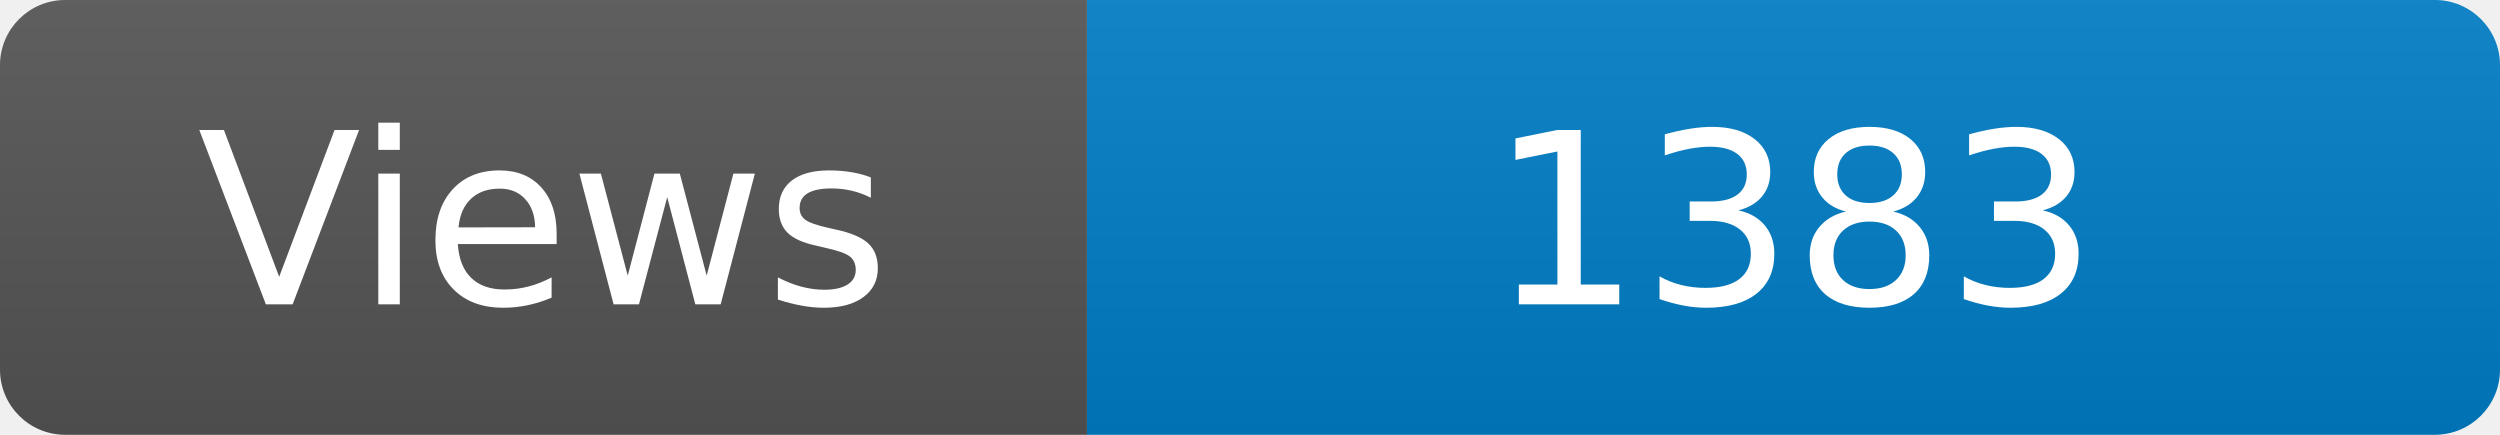
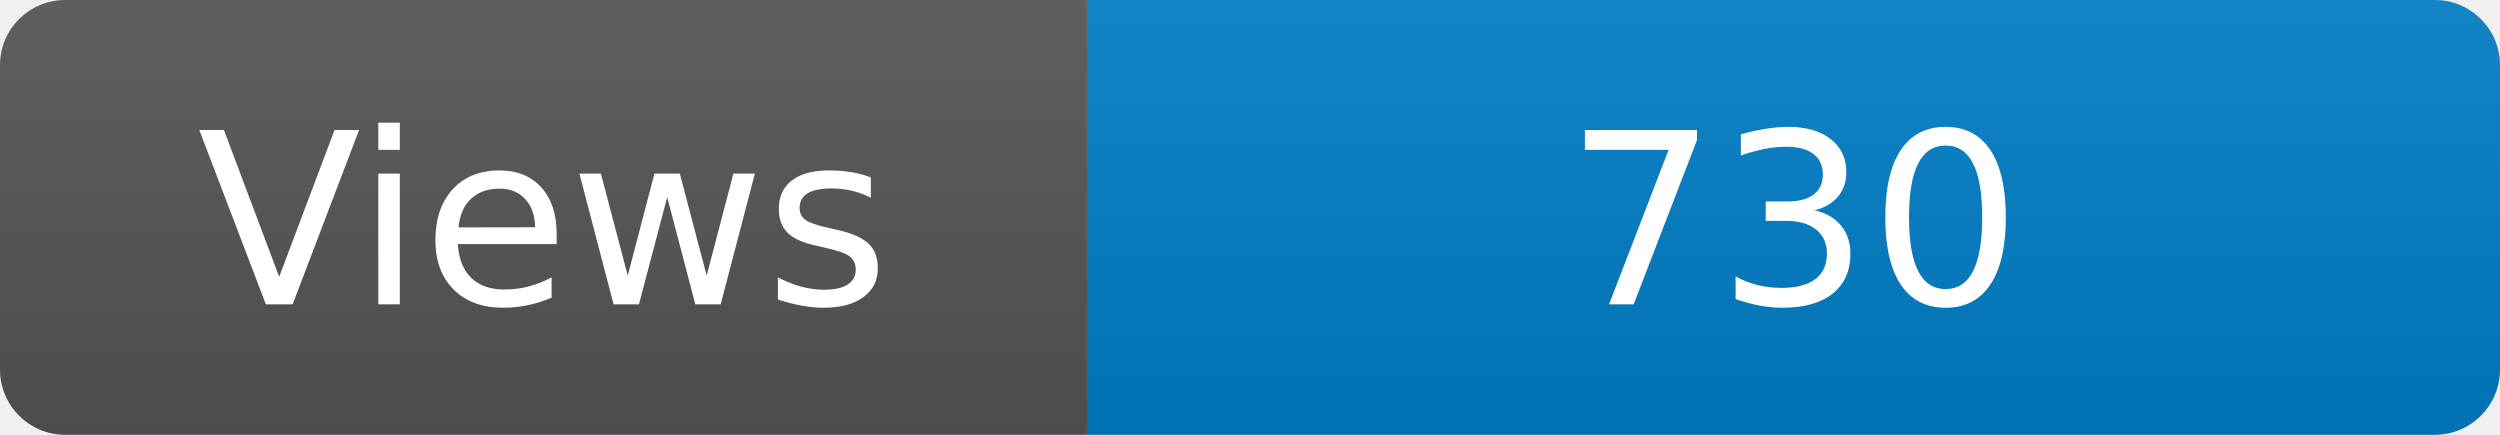
<svg xmlns="http://www.w3.org/2000/svg" width="115" height="20" role="img" aria-label="Maintained?: yes">
  <linearGradient id="s" x2="0" y2="100%">
    <stop offset="0" stop-color="#bbb" stop-opacity=".1" />
    <stop offset="1" stop-opacity=".1" />
  </linearGradient>
  <clipPath id="r">
    <rect width="115" height="20" rx="3" fill="#fff" />
  </clipPath>
  <g clip-path="url(#r)">
    <rect width="50" height="20" fill="#555" />
    <rect x="50" width="160" height="20" fill="#007ec6" />
    <rect width="115" height="20" fill="url(#s)" />
  </g>
  <g fill="#fff" text-anchor="middle" font-family="Verdana,Geneva,DejaVu Sans,sans-serif" font-size="110">
    <text x="250" y="140" transform="scale(.1)" fill="#fff">Views</text>
-     <text x="825" y="140" transform="scale(.1)" fill="#fff">1383</text>
+     <text x="825" y="140" transform="scale(.1)" fill="#fff">730</text>
  </g>
</svg>
